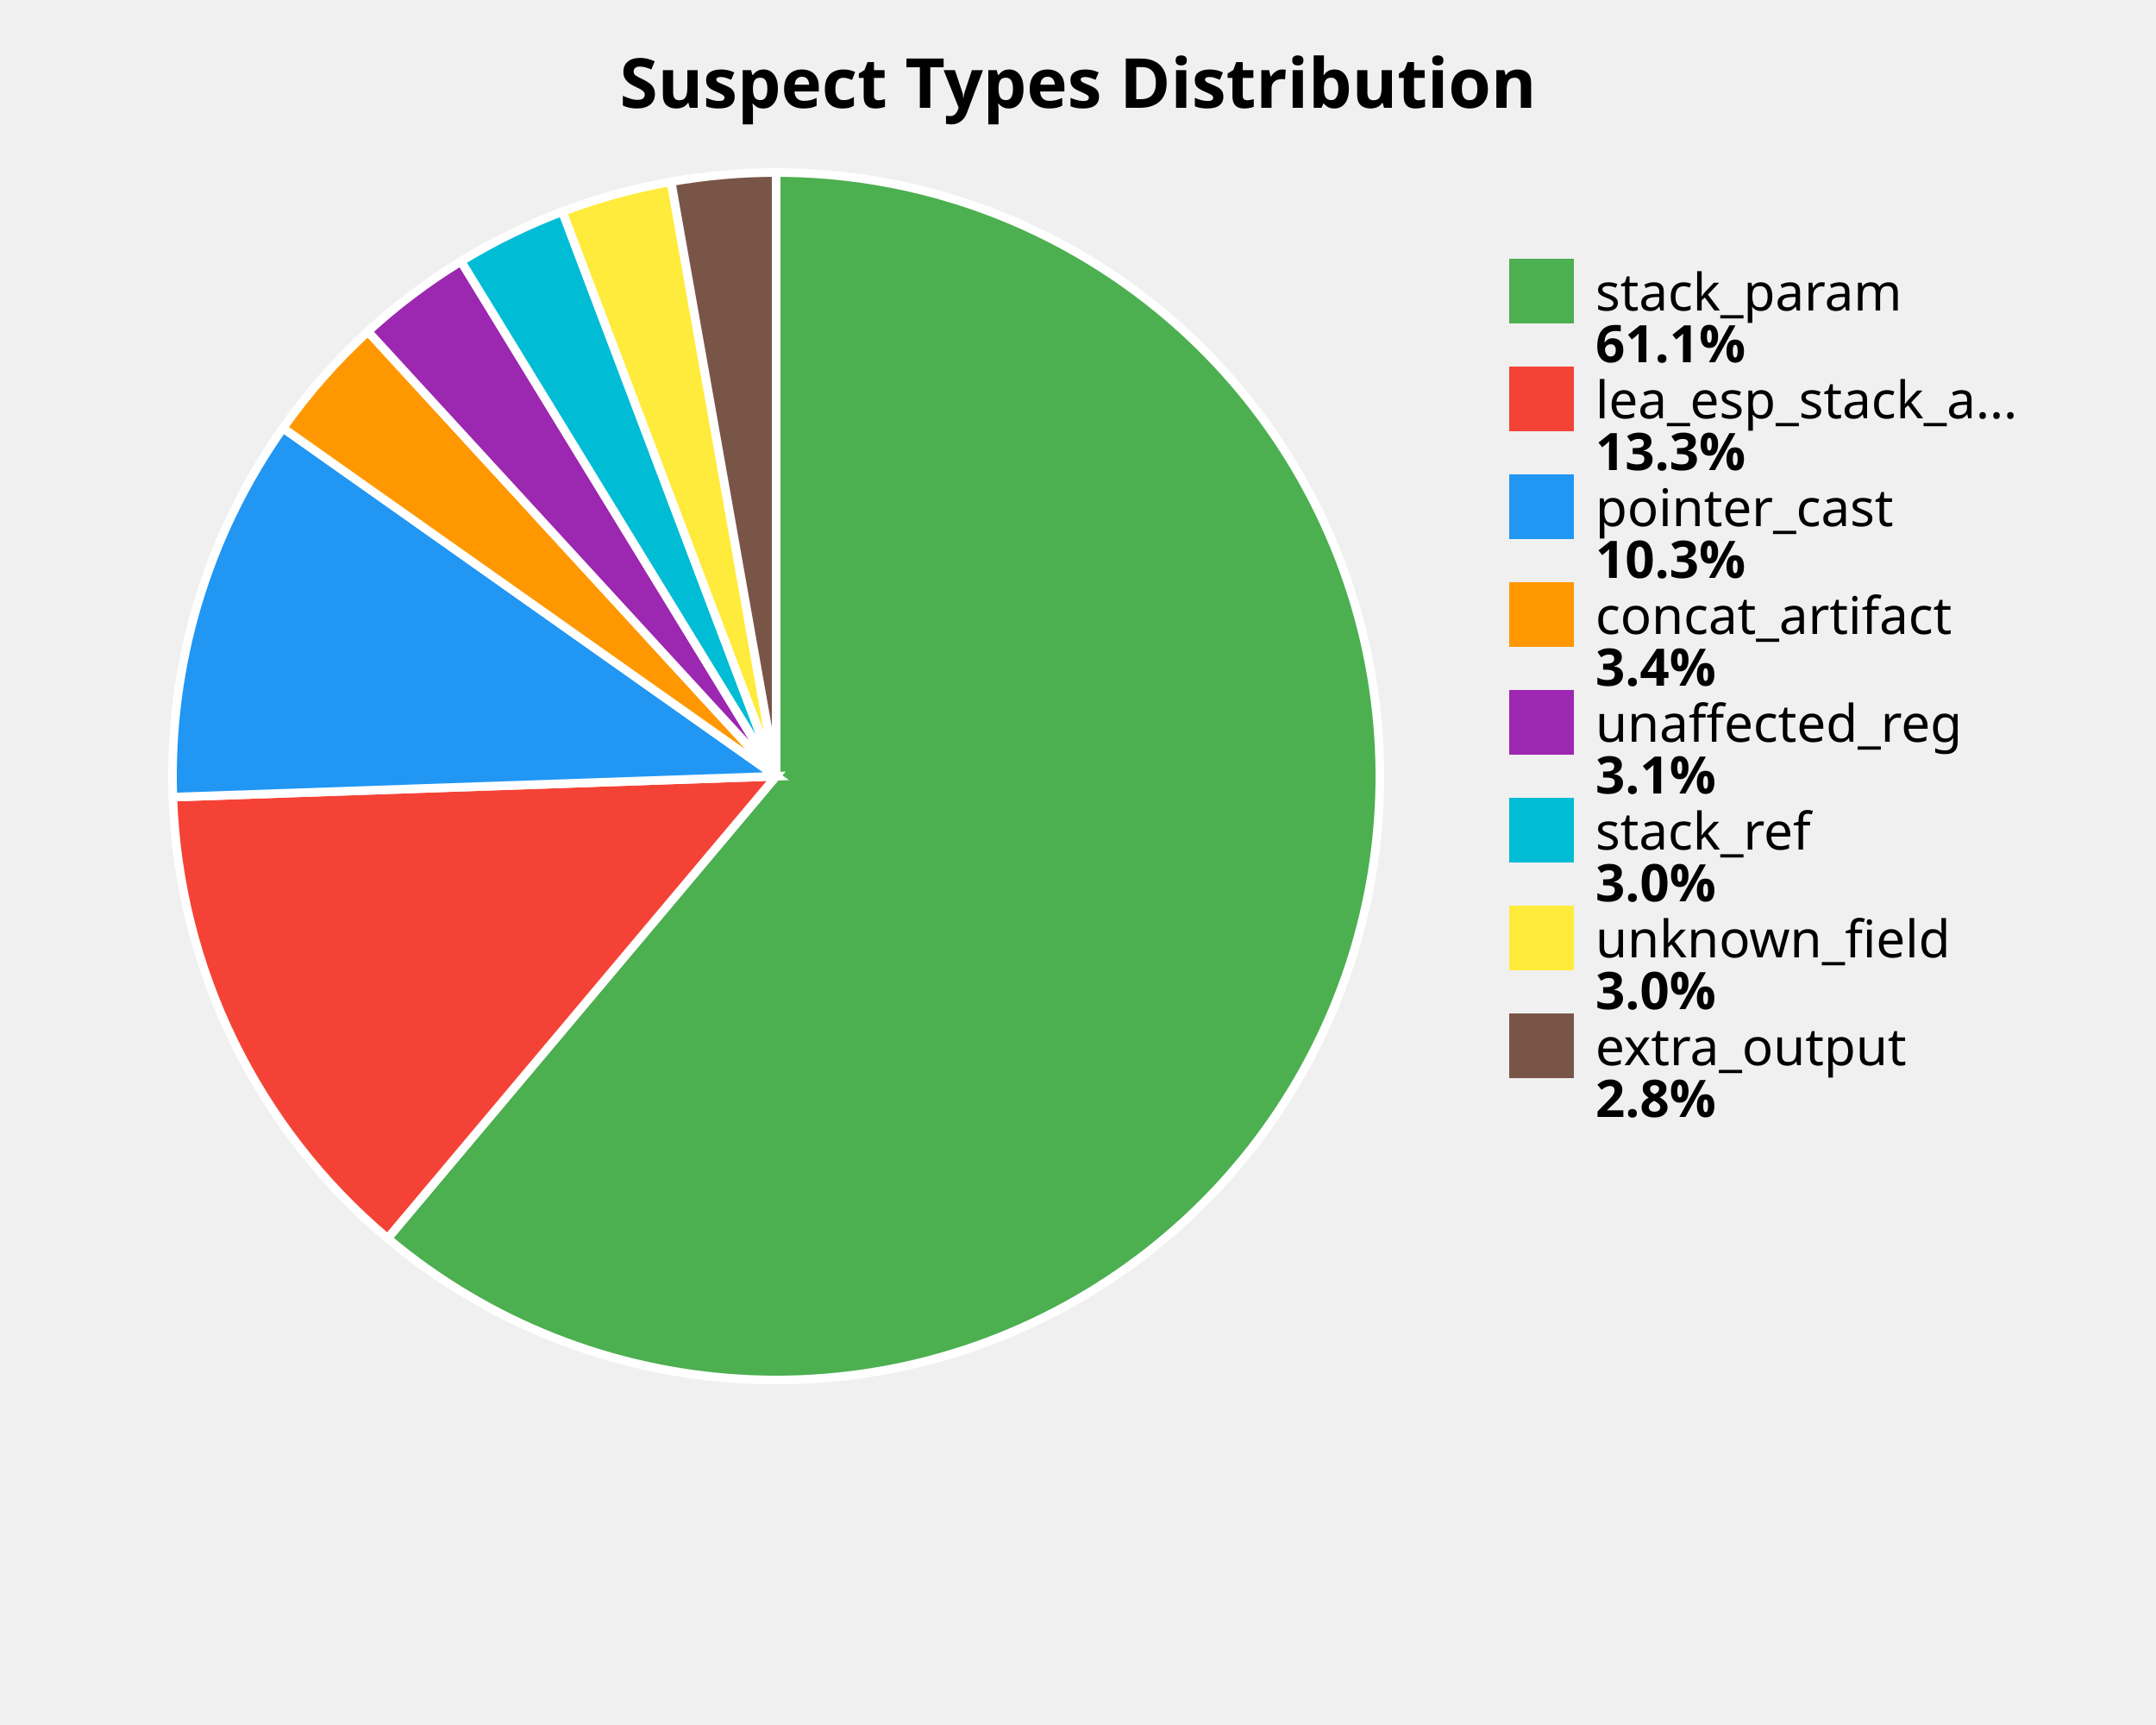
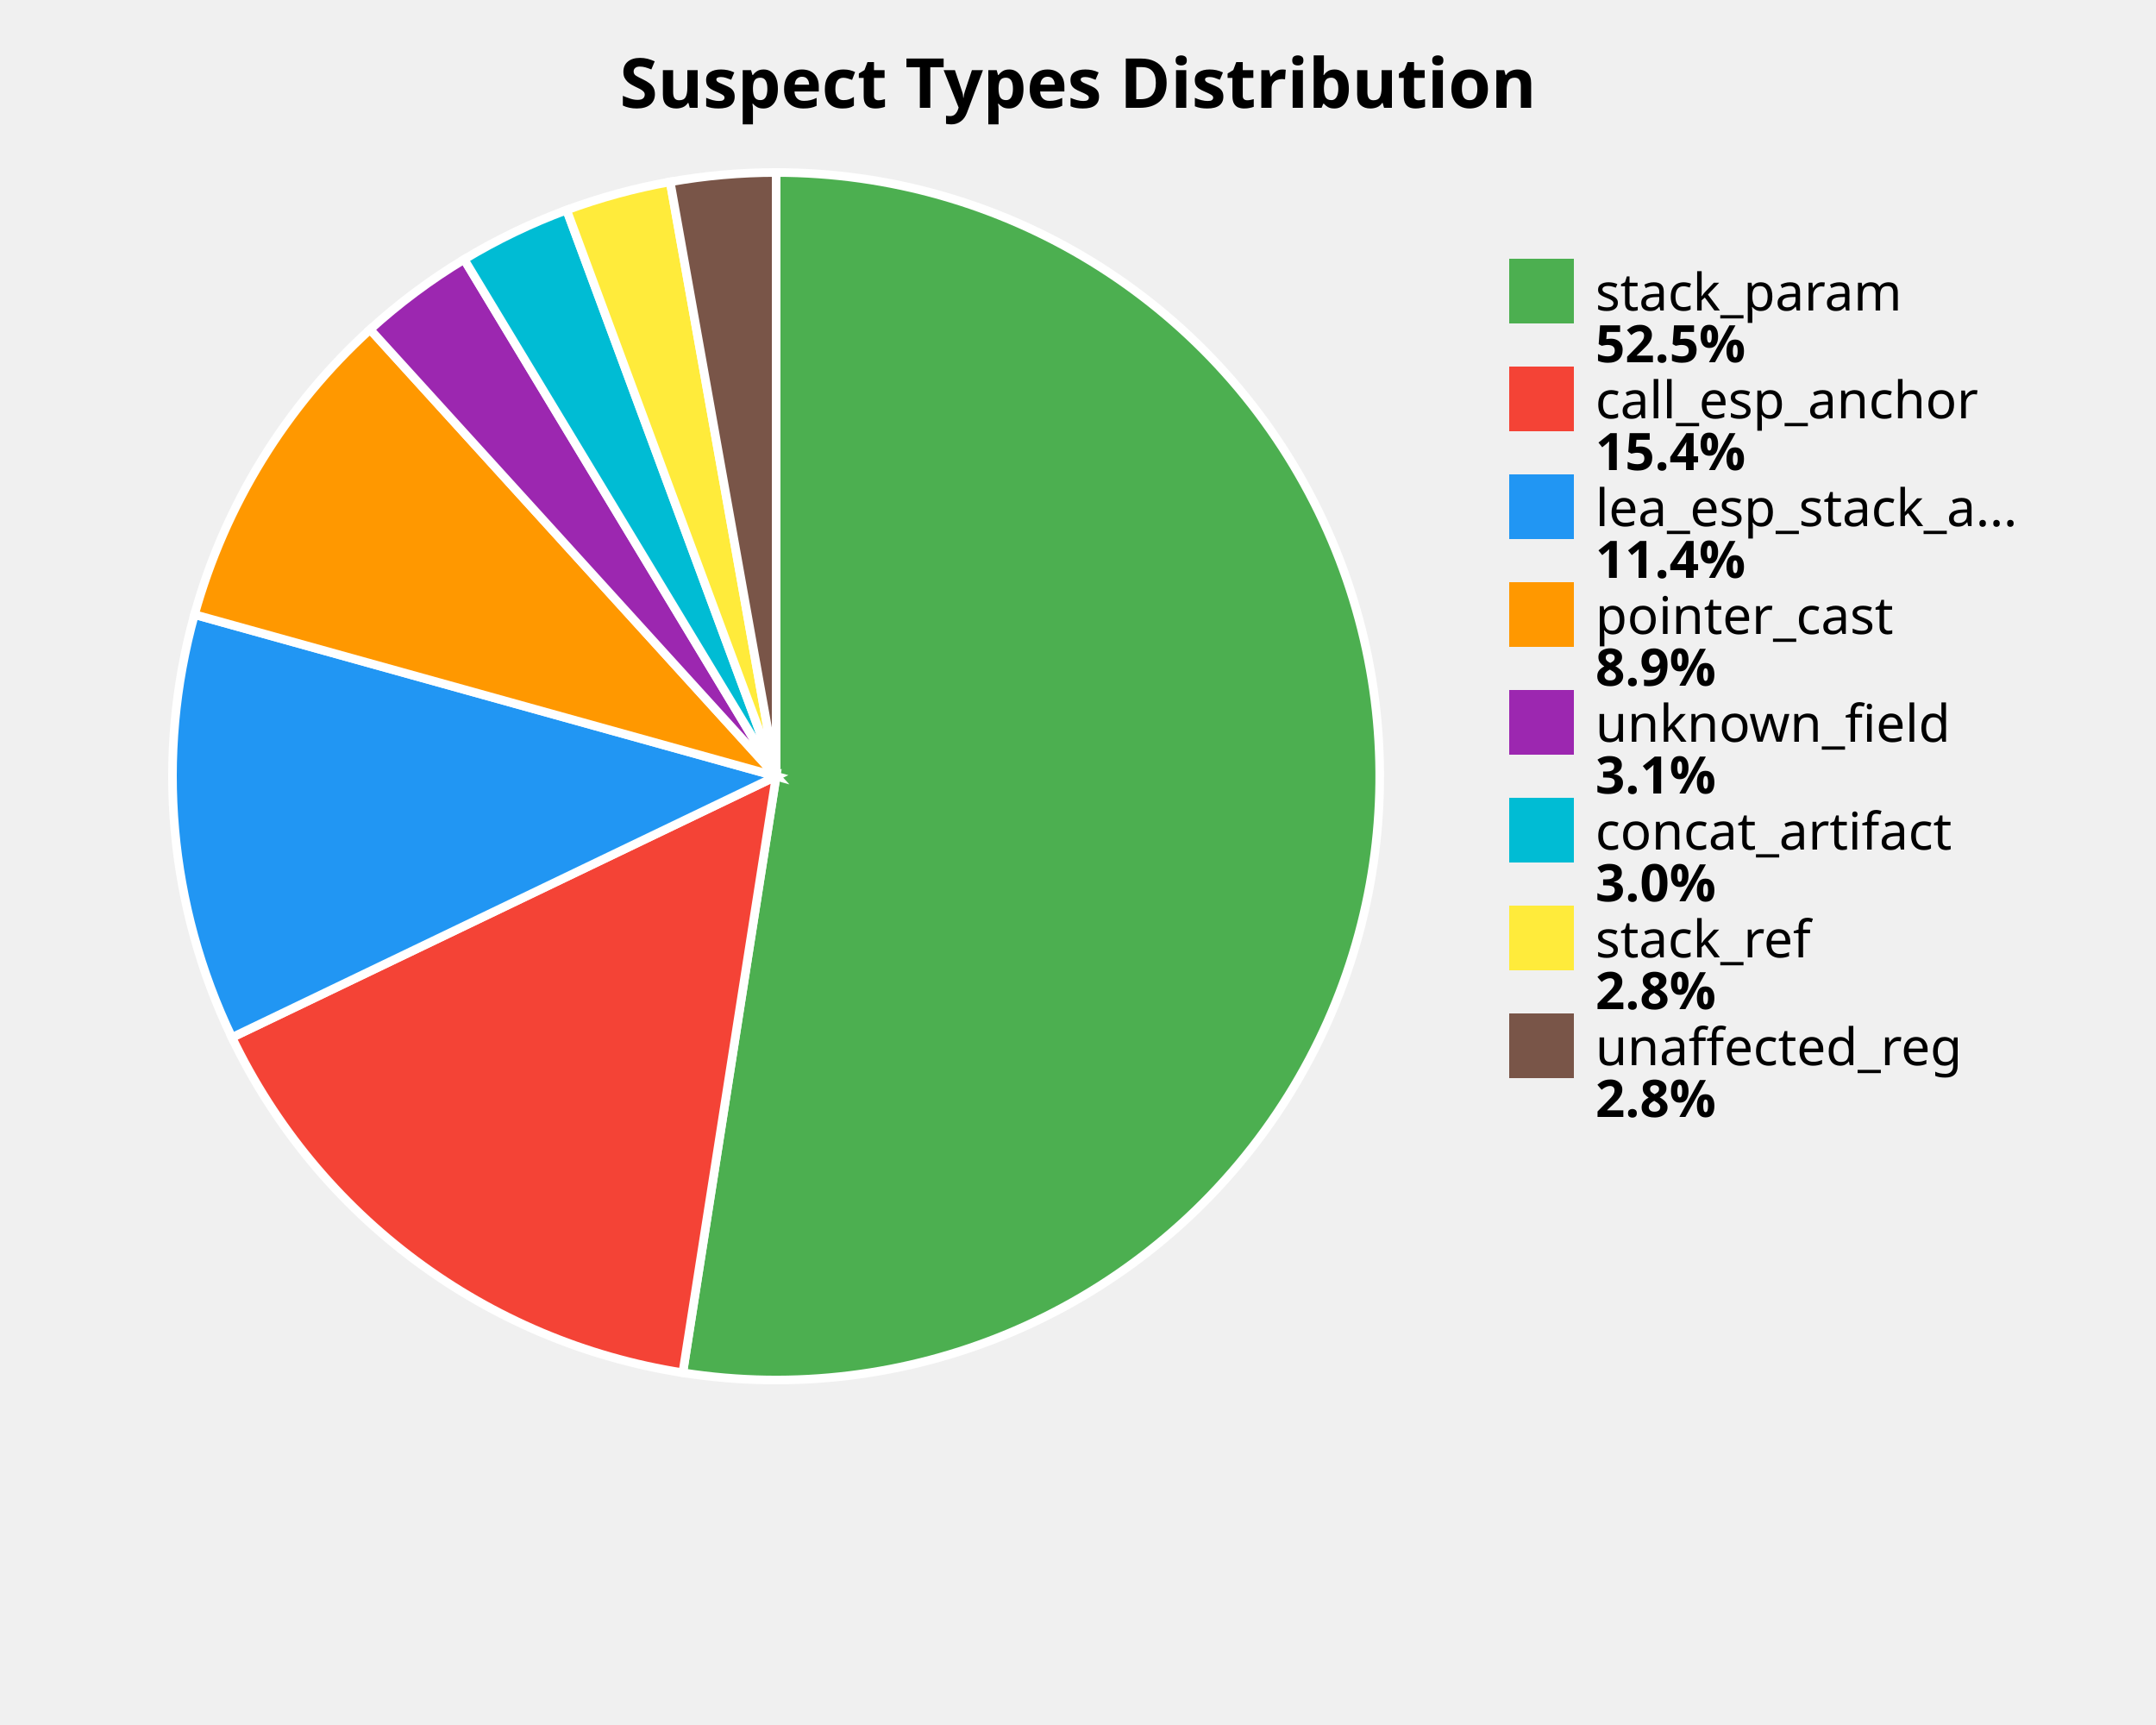
<svg xmlns="http://www.w3.org/2000/svg" width="500" height="400" viewBox="0 0 500 400">
  <style>
    .title { font: bold 16px sans-serif; }
    .label { font: 12px sans-serif; }
    .value { font: bold 12px sans-serif; }
  </style>
  <rect width="100%%" height="100%%" fill="white" />
  <text x="250" y="25" class="title" text-anchor="middle">Suspect Types Distribution</text>
-   <path d="M 180,180 L 180.00,40.00 A 140,140 0 1,1 89.90,287.16 Z" fill="#4CAF50" stroke="white" stroke-width="2" />
-   <path d="M 180,180 L 89.90,287.16 A 140,140 0 0,1 40.08,184.84 Z" fill="#F44336" stroke="white" stroke-width="2" />
-   <path d="M 180,180 L 40.08,184.84 A 140,140 0 0,1 65.63,99.26 Z" fill="#2196F3" stroke="white" stroke-width="2" />
-   <path d="M 180,180 L 65.63,99.26 A 140,140 0 0,1 85.32,76.87 Z" fill="#FF9800" stroke="white" stroke-width="2" />
-   <path d="M 180,180 L 85.32,76.87 A 140,140 0 0,1 106.92,60.59 Z" fill="#9C27B0" stroke="white" stroke-width="2" />
-   <path d="M 180,180 L 106.92,60.59 A 140,140 0 0,1 130.43,49.07 Z" fill="#00BCD4" stroke="white" stroke-width="2" />
-   <path d="M 180,180 L 130.43,49.07 A 140,140 0 0,1 155.64,42.14 Z" fill="#FFEB3B" stroke="white" stroke-width="2" />
-   <path d="M 180,180 L 155.64,42.14 A 140,140 0 0,1 180.00,40.00 Z" fill="#795548" stroke="white" stroke-width="2" />
+   <path d="M 180,180 L 180.00,40.00 A 140,140 0 1,1 158.35,318.32 Z" fill="#4CAF50" stroke="white" stroke-width="2" />
+   <path d="M 180,180 L 158.35,318.32 A 140,140 0 0,1 53.79,240.58 Z" fill="#F44336" stroke="white" stroke-width="2" />
+   <path d="M 180,180 L 53.79,240.58 A 140,140 0 0,1 45.11,142.51 Z" fill="#2196F3" stroke="white" stroke-width="2" />
+   <path d="M 180,180 L 45.11,142.51 A 140,140 0 0,1 85.83,76.40 Z" fill="#FF9800" stroke="white" stroke-width="2" />
+   <path d="M 180,180 L 85.83,76.40 A 140,140 0 0,1 107.64,60.15 Z" fill="#9C27B0" stroke="white" stroke-width="2" />
+   <path d="M 180,180 L 107.64,60.15 A 140,140 0 0,1 131.41,48.70 Z" fill="#00BCD4" stroke="white" stroke-width="2" />
+   <path d="M 180,180 L 131.41,48.70 A 140,140 0 0,1 155.42,42.17 Z" fill="#FFEB3B" stroke="white" stroke-width="2" />
+   <path d="M 180,180 L 155.42,42.17 A 140,140 0 0,1 180.00,40.00 Z" fill="#795548" stroke="white" stroke-width="2" />
  <rect x="350" y="60" width="15" height="15" fill="#4CAF50" />
  <text x="370" y="72" class="label">stack_param</text>
-   <text x="370" y="84" class="value">61.1%</text>
+   <text x="370" y="84" class="value">52.5%</text>
  <rect x="350" y="85" width="15" height="15" fill="#F44336" />
-   <text x="370" y="97" class="label">lea_esp_stack_a...</text>
-   <text x="370" y="109" class="value">13.3%</text>
+   <text x="370" y="97" class="label">call_esp_anchor</text>
+   <text x="370" y="109" class="value">15.4%</text>
  <rect x="350" y="110" width="15" height="15" fill="#2196F3" />
-   <text x="370" y="122" class="label">pointer_cast</text>
-   <text x="370" y="134" class="value">10.3%</text>
+   <text x="370" y="122" class="label">lea_esp_stack_a...</text>
+   <text x="370" y="134" class="value">11.4%</text>
  <rect x="350" y="135" width="15" height="15" fill="#FF9800" />
-   <text x="370" y="147" class="label">concat_artifact</text>
-   <text x="370" y="159" class="value">3.4%</text>
+   <text x="370" y="147" class="label">pointer_cast</text>
+   <text x="370" y="159" class="value">8.9%</text>
  <rect x="350" y="160" width="15" height="15" fill="#9C27B0" />
-   <text x="370" y="172" class="label">unaffected_reg</text>
+   <text x="370" y="172" class="label">unknown_field</text>
  <text x="370" y="184" class="value">3.1%</text>
  <rect x="350" y="185" width="15" height="15" fill="#00BCD4" />
-   <text x="370" y="197" class="label">stack_ref</text>
+   <text x="370" y="197" class="label">concat_artifact</text>
  <text x="370" y="209" class="value">3.0%</text>
  <rect x="350" y="210" width="15" height="15" fill="#FFEB3B" />
-   <text x="370" y="222" class="label">unknown_field</text>
-   <text x="370" y="234" class="value">3.0%</text>
+   <text x="370" y="222" class="label">stack_ref</text>
+   <text x="370" y="234" class="value">2.8%</text>
  <rect x="350" y="235" width="15" height="15" fill="#795548" />
-   <text x="370" y="247" class="label">extra_output</text>
+   <text x="370" y="247" class="label">unaffected_reg</text>
  <text x="370" y="259" class="value">2.8%</text>
</svg>
